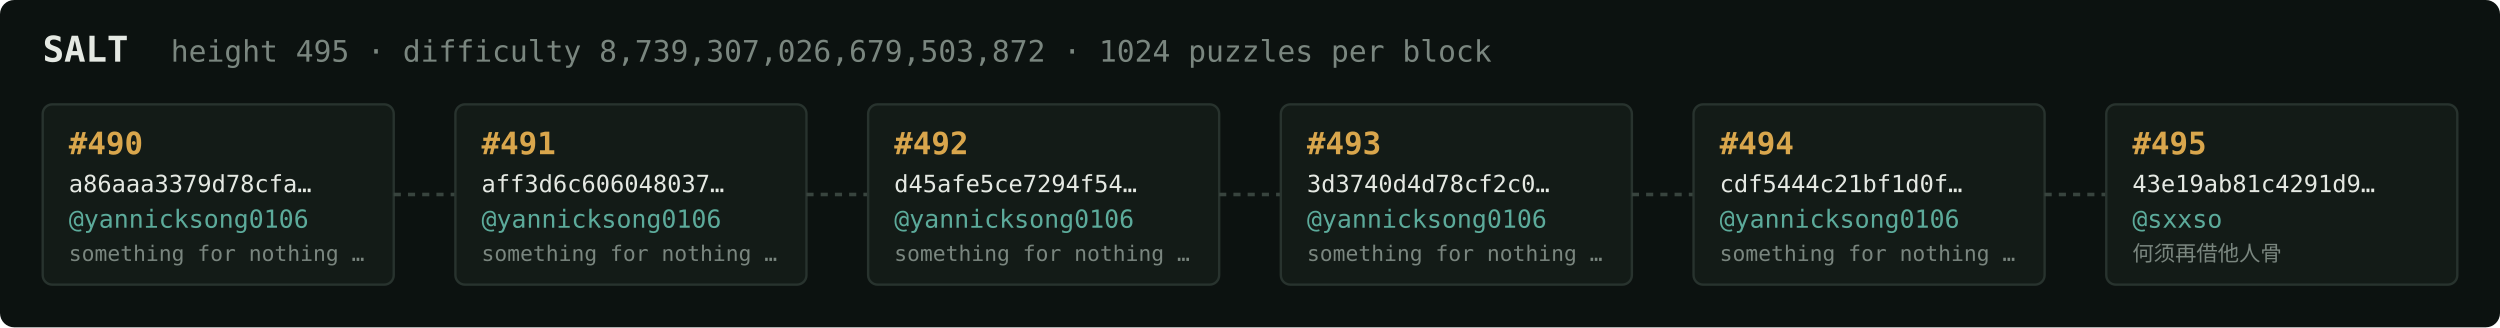
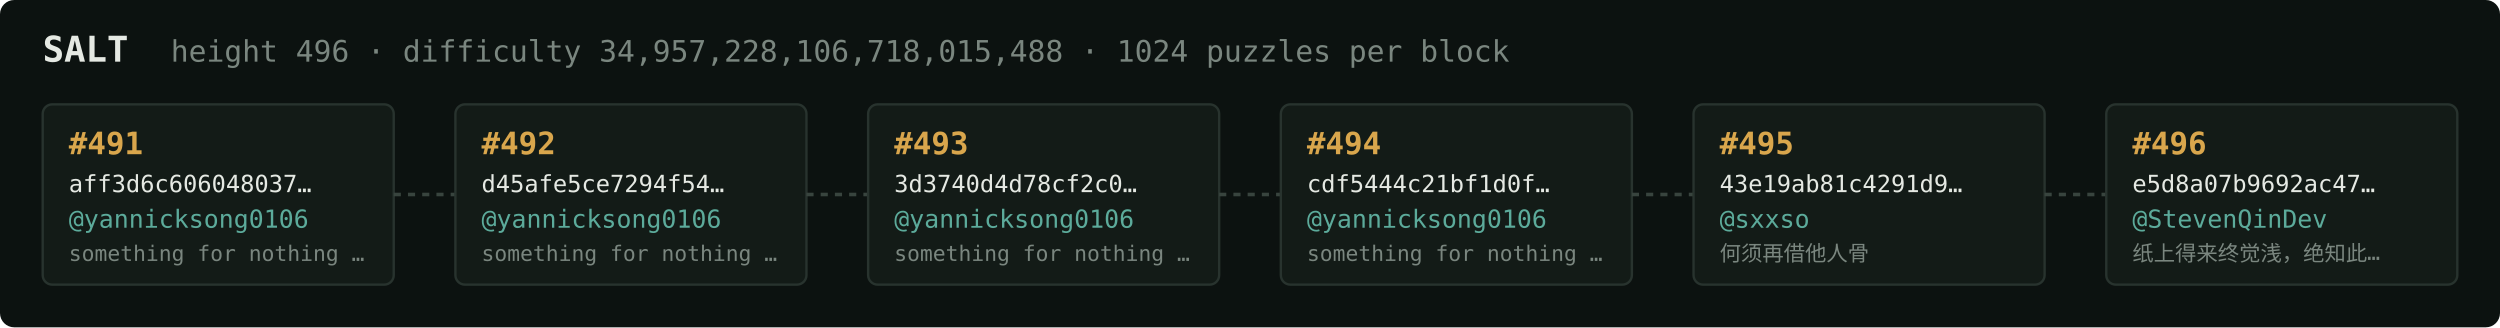
<svg xmlns="http://www.w3.org/2000/svg" width="1054" height="138" viewBox="0 0 1054 138" font-family="ui-monospace,SFMono-Regular,Menlo,monospace">
  <rect fill="#0c1210" width="1054" height="138" rx="6" />
  <text x="18" y="26" fill="#e5e9e3" font-size="15" font-weight="700">SALT</text>
-   <text x="72" y="26" fill="#7a867f" font-size="12.5">height 495 · difficulty 8,739,307,026,679,503,872 · 1024 puzzles per block</text>
+   <text x="72" y="26" fill="#7a867f" font-size="12.5">height 496 · difficulty 34,957,228,106,718,015,488 · 1024 puzzles per block</text>
  <rect x="18" y="44" width="148" height="76" rx="4" fill="#131b17" stroke="#28332e" stroke-width="1" />
-   <text x="29" y="65" fill="#d9a64c" font-size="13" font-weight="700">#490</text>
-   <text x="29" y="81" fill="#e5e9e3" font-size="10">a86aaa3379d78cfa…</text>
+   <text x="29" y="65" fill="#d9a64c" font-size="13" font-weight="700">#491</text>
+   <text x="29" y="81" fill="#e5e9e3" font-size="10">aff3d6c606048037…</text>
  <text x="29" y="96" fill="#5cab9b" font-size="10.5">@yannicksong0106</text>
  <text x="29" y="110" fill="#7a867f" font-size="9">something for nothing …</text>
  <line x1="166" y1="82.0" x2="192" y2="82.0" stroke="#38443e" stroke-width="1.5" stroke-dasharray="3 3" />
  <rect x="192" y="44" width="148" height="76" rx="4" fill="#131b17" stroke="#28332e" stroke-width="1" />
-   <text x="203" y="65" fill="#d9a64c" font-size="13" font-weight="700">#491</text>
-   <text x="203" y="81" fill="#e5e9e3" font-size="10">aff3d6c606048037…</text>
+   <text x="203" y="65" fill="#d9a64c" font-size="13" font-weight="700">#492</text>
+   <text x="203" y="81" fill="#e5e9e3" font-size="10">d45afe5ce7294f54…</text>
  <text x="203" y="96" fill="#5cab9b" font-size="10.5">@yannicksong0106</text>
  <text x="203" y="110" fill="#7a867f" font-size="9">something for nothing …</text>
  <line x1="340" y1="82.0" x2="366" y2="82.0" stroke="#38443e" stroke-width="1.5" stroke-dasharray="3 3" />
  <rect x="366" y="44" width="148" height="76" rx="4" fill="#131b17" stroke="#28332e" stroke-width="1" />
-   <text x="377" y="65" fill="#d9a64c" font-size="13" font-weight="700">#492</text>
-   <text x="377" y="81" fill="#e5e9e3" font-size="10">d45afe5ce7294f54…</text>
+   <text x="377" y="65" fill="#d9a64c" font-size="13" font-weight="700">#493</text>
+   <text x="377" y="81" fill="#e5e9e3" font-size="10">3d3740d4d78cf2c0…</text>
  <text x="377" y="96" fill="#5cab9b" font-size="10.5">@yannicksong0106</text>
  <text x="377" y="110" fill="#7a867f" font-size="9">something for nothing …</text>
  <line x1="514" y1="82.0" x2="540" y2="82.0" stroke="#38443e" stroke-width="1.5" stroke-dasharray="3 3" />
  <rect x="540" y="44" width="148" height="76" rx="4" fill="#131b17" stroke="#28332e" stroke-width="1" />
-   <text x="551" y="65" fill="#d9a64c" font-size="13" font-weight="700">#493</text>
-   <text x="551" y="81" fill="#e5e9e3" font-size="10">3d3740d4d78cf2c0…</text>
+   <text x="551" y="65" fill="#d9a64c" font-size="13" font-weight="700">#494</text>
+   <text x="551" y="81" fill="#e5e9e3" font-size="10">cdf5444c21bf1d0f…</text>
  <text x="551" y="96" fill="#5cab9b" font-size="10.5">@yannicksong0106</text>
  <text x="551" y="110" fill="#7a867f" font-size="9">something for nothing …</text>
  <line x1="688" y1="82.0" x2="714" y2="82.0" stroke="#38443e" stroke-width="1.5" stroke-dasharray="3 3" />
  <rect x="714" y="44" width="148" height="76" rx="4" fill="#131b17" stroke="#28332e" stroke-width="1" />
-   <text x="725" y="65" fill="#d9a64c" font-size="13" font-weight="700">#494</text>
-   <text x="725" y="81" fill="#e5e9e3" font-size="10">cdf5444c21bf1d0f…</text>
-   <text x="725" y="96" fill="#5cab9b" font-size="10.5">@yannicksong0106</text>
-   <text x="725" y="110" fill="#7a867f" font-size="9">something for nothing …</text>
+   <text x="725" y="65" fill="#d9a64c" font-size="13" font-weight="700">#495</text>
+   <text x="725" y="81" fill="#e5e9e3" font-size="10">43e19ab81c4291d9…</text>
+   <text x="725" y="96" fill="#5cab9b" font-size="10.5">@sxxso</text>
+   <text x="725" y="110" fill="#7a867f" font-size="9">何须再借他人骨</text>
  <line x1="862" y1="82.0" x2="888" y2="82.0" stroke="#38443e" stroke-width="1.5" stroke-dasharray="3 3" />
  <rect x="888" y="44" width="148" height="76" rx="4" fill="#131b17" stroke="#28332e" stroke-width="1" />
-   <text x="899" y="65" fill="#d9a64c" font-size="13" font-weight="700">#495</text>
-   <text x="899" y="81" fill="#e5e9e3" font-size="10">43e19ab81c4291d9…</text>
-   <text x="899" y="96" fill="#5cab9b" font-size="10.5">@sxxso</text>
-   <text x="899" y="110" fill="#7a867f" font-size="9">何须再借他人骨</text>
+   <text x="899" y="65" fill="#d9a64c" font-size="13" font-weight="700">#496</text>
+   <text x="899" y="81" fill="#e5e9e3" font-size="10">e5d8a07b9692ac47…</text>
+   <text x="899" y="96" fill="#5cab9b" font-size="10.5">@StevenQinDev</text>
+   <text x="899" y="110" fill="#7a867f" font-size="9">纸上得来终觉浅，绝知此…</text>
</svg>
